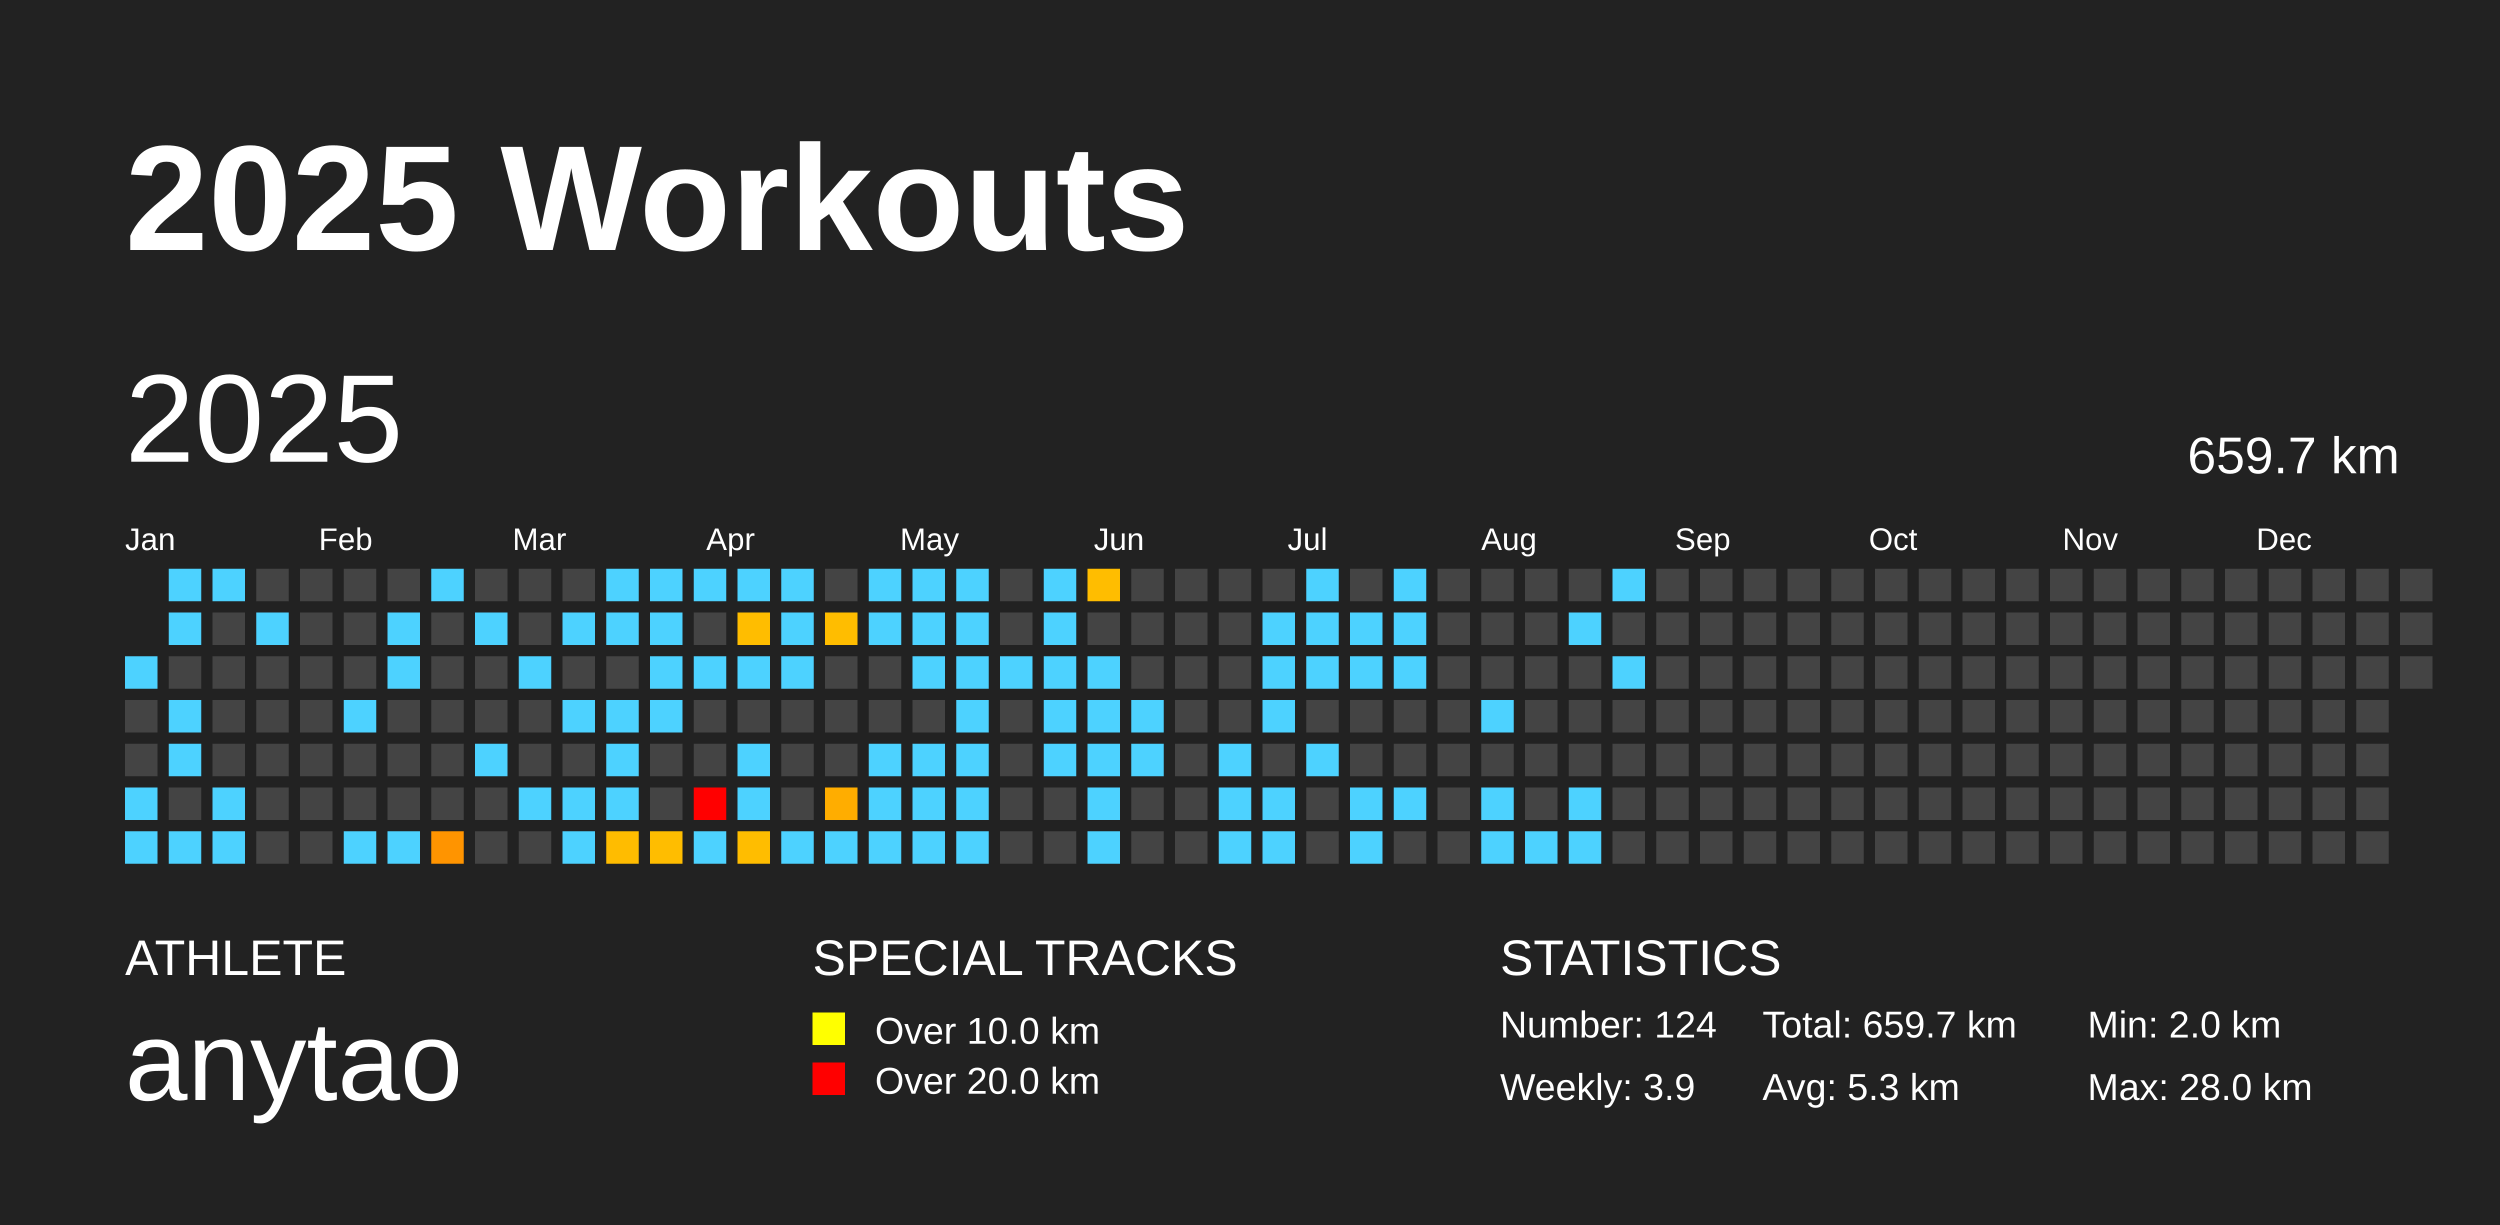
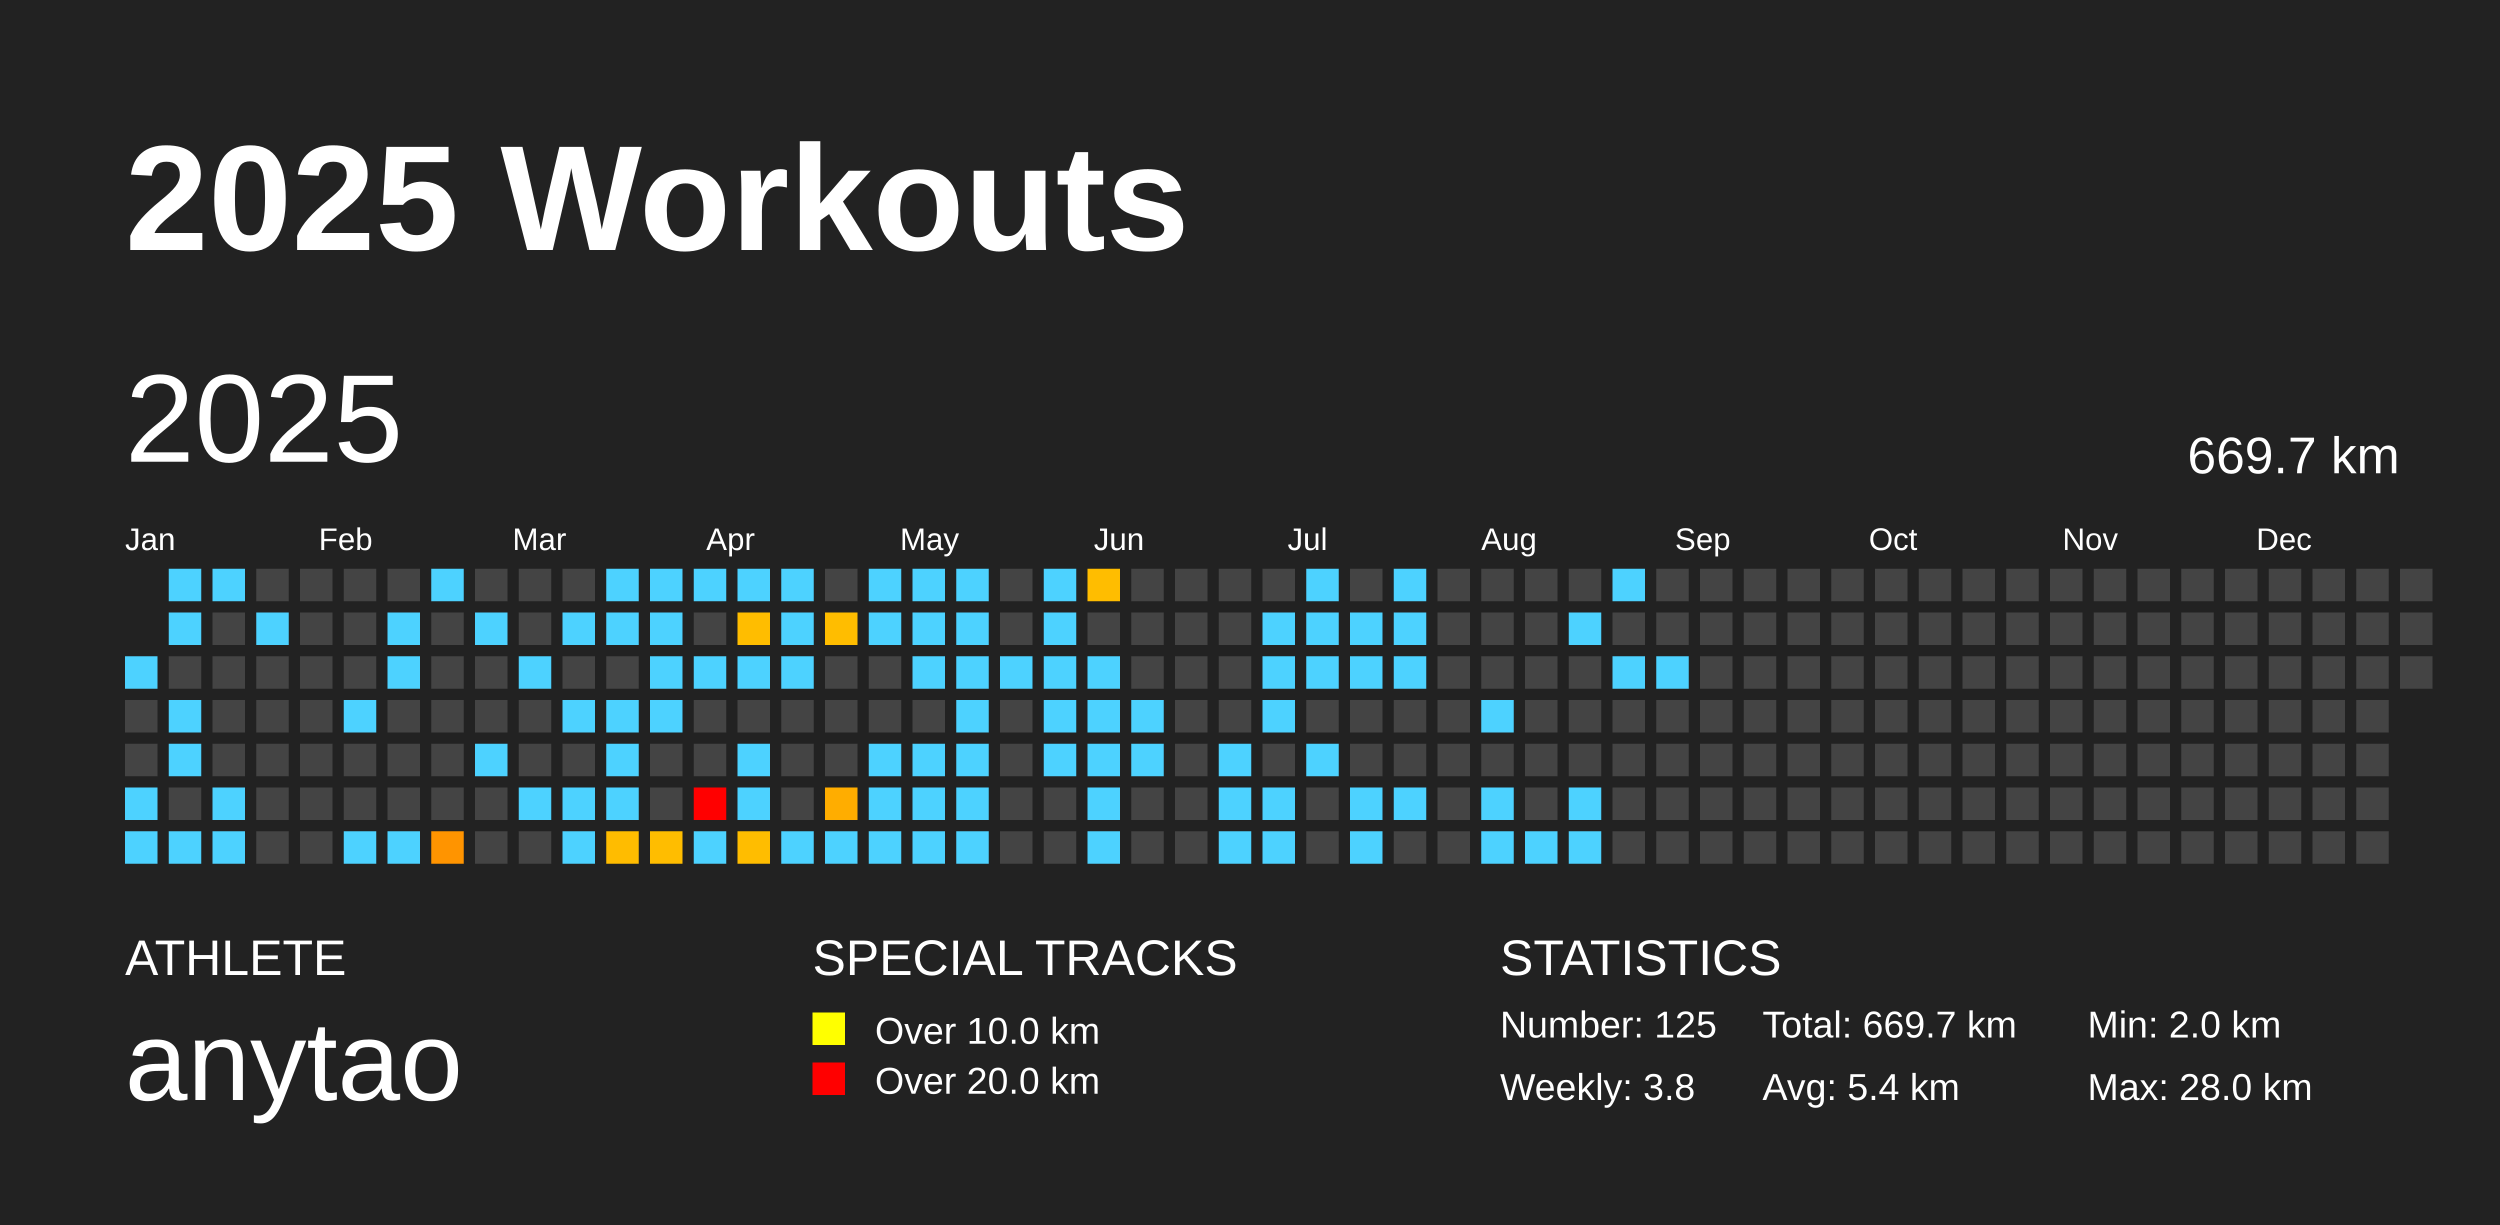
<svg xmlns="http://www.w3.org/2000/svg" baseProfile="full" height="98mm" version="1.1" viewBox="0,0,200,98" width="200mm">
  <defs />
  <rect fill="#222222" height="98" width="200" x="0" y="0" />
  <text fill="#FFFFFF" style="font-size:12px; font-family:Arial; font-weight:bold;" x="10" y="20">2025 Workouts</text>
  <text fill="#FFFFFF" style="font-size:4px; font-family:Arial" x="10" y="78">ATHLETE</text>
  <text fill="#FFFFFF" style="font-size:9px; font-family:Arial" x="10" y="88">anytao</text>
  <text fill="#FFFFFF" style="font-size:4px; font-family:Arial" x="65" y="78">SPECIAL TRACKS</text>
  <rect fill="yellow" height="2.6" width="2.6" x="65" y="81" />
  <text fill="#FFFFFF" style="font-size:3px; font-family:Arial" x="70" y="83.5">Over 10.0 km</text>
  <rect fill="red" height="2.6" width="2.6" x="65" y="85" />
  <text fill="#FFFFFF" style="font-size:3px; font-family:Arial" x="70" y="87.5">Over 20.0 km</text>
  <text fill="#FFFFFF" style="font-size:4px; font-family:Arial" x="120" y="78">STATISTICS</text>
-   <text fill="#FFFFFF" style="font-size:3px; font-family:Arial" x="120" y="83">Number: 124</text>
-   <text fill="#FFFFFF" style="font-size:3px; font-family:Arial" x="120" y="88">Weekly: 3.9</text>
-   <text fill="#FFFFFF" style="font-size:3px; font-family:Arial" x="141" y="83">Total: 659.7 km</text>
-   <text fill="#FFFFFF" style="font-size:3px; font-family:Arial" x="141" y="88">Avg: 5.3 km</text>
+   <text fill="#FFFFFF" style="font-size:3px; font-family:Arial" x="120" y="83">Number: 125</text>
+   <text fill="#FFFFFF" style="font-size:3px; font-family:Arial" x="120" y="88">Weekly: 3.8</text>
+   <text fill="#FFFFFF" style="font-size:3px; font-family:Arial" x="141" y="83">Total: 669.7 km</text>
+   <text fill="#FFFFFF" style="font-size:3px; font-family:Arial" x="141" y="88">Avg: 5.4 km</text>
  <text fill="#FFFFFF" style="font-size:3px; font-family:Arial" x="167" y="83">Min: 2.0 km</text>
  <text fill="#FFFFFF" style="font-size:3px; font-family:Arial" x="167" y="88">Max: 28.0 km</text>
  <text dominant-baseline="hanging" fill="#FFFFFF" style="font-size:10.0px; font-family:Arial;" x="10" y="30">2025</text>
-   <text dominant-baseline="hanging" fill="#FFFFFF" style="font-size:4.125px; font-family:Arial;" x="175" y="35">659.7 km</text>
+   <text dominant-baseline="hanging" fill="#FFFFFF" style="font-size:4.125px; font-family:Arial;" x="175" y="35">669.7 km</text>
  <text fill="#FFFFFF" style="font-size:2.5px; font-family:Arial" x="10.0" y="44">Jan</text>
  <text fill="#FFFFFF" style="font-size:2.5px; font-family:Arial" x="25.5" y="44">Feb</text>
  <text fill="#FFFFFF" style="font-size:2.5px; font-family:Arial" x="41.0" y="44">Mar</text>
  <text fill="#FFFFFF" style="font-size:2.5px; font-family:Arial" x="56.5" y="44">Apr</text>
  <text fill="#FFFFFF" style="font-size:2.5px; font-family:Arial" x="72.0" y="44">May</text>
  <text fill="#FFFFFF" style="font-size:2.5px; font-family:Arial" x="87.5" y="44">Jun</text>
  <text fill="#FFFFFF" style="font-size:2.5px; font-family:Arial" x="103.0" y="44">Jul</text>
  <text fill="#FFFFFF" style="font-size:2.5px; font-family:Arial" x="118.5" y="44">Aug</text>
  <text fill="#FFFFFF" style="font-size:2.5px; font-family:Arial" x="134.0" y="44">Sep</text>
  <text fill="#FFFFFF" style="font-size:2.5px; font-family:Arial" x="149.5" y="44">Oct</text>
  <text fill="#FFFFFF" style="font-size:2.5px; font-family:Arial" x="165.0" y="44">Nov</text>
  <text fill="#FFFFFF" style="font-size:2.5px; font-family:Arial" x="180.5" y="44">Dec</text>
  <rect fill="#4dd2ff" height="2.6" width="2.6" x="10.0" y="52.5" />
  <rect fill="#444444" height="2.6" width="2.6" x="10.0" y="56.0" />
  <rect fill="#444444" height="2.6" width="2.6" x="10.0" y="59.5" />
  <rect fill="#4dd2ff" height="2.6" width="2.6" x="10.0" y="63.0" />
  <rect fill="#4dd2ff" height="2.6" width="2.6" x="10.0" y="66.5" />
  <rect fill="#4dd2ff" height="2.6" width="2.6" x="13.5" y="45.5" />
  <rect fill="#4dd2ff" height="2.6" width="2.6" x="13.5" y="49.0" />
  <rect fill="#444444" height="2.6" width="2.6" x="13.5" y="52.5" />
  <rect fill="#4dd2ff" height="2.6" width="2.6" x="13.5" y="56.0" />
  <rect fill="#4dd2ff" height="2.6" width="2.6" x="13.5" y="59.5" />
  <rect fill="#444444" height="2.6" width="2.6" x="13.5" y="63.0" />
  <rect fill="#4dd2ff" height="2.6" width="2.6" x="13.5" y="66.5" />
  <rect fill="#4dd2ff" height="2.6" width="2.6" x="17.0" y="45.5" />
  <rect fill="#444444" height="2.6" width="2.6" x="17.0" y="49.0" />
  <rect fill="#444444" height="2.6" width="2.6" x="17.0" y="52.5" />
  <rect fill="#444444" height="2.6" width="2.6" x="17.0" y="56.0" />
  <rect fill="#444444" height="2.6" width="2.6" x="17.0" y="59.5" />
  <rect fill="#4dd2ff" height="2.6" width="2.6" x="17.0" y="63.0" />
  <rect fill="#4dd2ff" height="2.6" width="2.6" x="17.0" y="66.5" />
  <rect fill="#444444" height="2.6" width="2.6" x="20.5" y="45.5" />
  <rect fill="#4dd2ff" height="2.6" width="2.6" x="20.5" y="49.0" />
  <rect fill="#444444" height="2.6" width="2.6" x="20.5" y="52.5" />
  <rect fill="#444444" height="2.6" width="2.6" x="20.5" y="56.0" />
  <rect fill="#444444" height="2.6" width="2.6" x="20.5" y="59.5" />
  <rect fill="#444444" height="2.6" width="2.6" x="20.5" y="63.0" />
  <rect fill="#444444" height="2.6" width="2.6" x="20.5" y="66.5" />
  <rect fill="#444444" height="2.6" width="2.6" x="24.0" y="45.5" />
  <rect fill="#444444" height="2.6" width="2.6" x="24.0" y="49.0" />
  <rect fill="#444444" height="2.6" width="2.6" x="24.0" y="52.5" />
  <rect fill="#444444" height="2.6" width="2.6" x="24.0" y="56.0" />
  <rect fill="#444444" height="2.6" width="2.6" x="24.0" y="59.5" />
  <rect fill="#444444" height="2.6" width="2.6" x="24.0" y="63.0" />
  <rect fill="#444444" height="2.6" width="2.6" x="24.0" y="66.5" />
  <rect fill="#444444" height="2.6" width="2.6" x="27.5" y="45.5" />
  <rect fill="#444444" height="2.6" width="2.6" x="27.5" y="49.0" />
  <rect fill="#444444" height="2.6" width="2.6" x="27.5" y="52.5" />
  <rect fill="#4dd2ff" height="2.6" width="2.6" x="27.5" y="56.0" />
  <rect fill="#444444" height="2.6" width="2.6" x="27.5" y="59.5" />
  <rect fill="#444444" height="2.6" width="2.6" x="27.5" y="63.0" />
  <rect fill="#4dd2ff" height="2.6" width="2.6" x="27.5" y="66.5" />
  <rect fill="#444444" height="2.6" width="2.6" x="31.0" y="45.5" />
  <rect fill="#4dd2ff" height="2.6" width="2.6" x="31.0" y="49.0" />
  <rect fill="#4dd2ff" height="2.6" width="2.6" x="31.0" y="52.5" />
  <rect fill="#444444" height="2.6" width="2.6" x="31.0" y="56.0" />
  <rect fill="#444444" height="2.6" width="2.6" x="31.0" y="59.5" />
  <rect fill="#444444" height="2.6" width="2.6" x="31.0" y="63.0" />
  <rect fill="#4dd2ff" height="2.6" width="2.6" x="31.0" y="66.5" />
  <rect fill="#4dd2ff" height="2.6" width="2.6" x="34.5" y="45.5" />
  <rect fill="#444444" height="2.6" width="2.6" x="34.5" y="49.0" />
  <rect fill="#444444" height="2.6" width="2.6" x="34.5" y="52.5" />
  <rect fill="#444444" height="2.6" width="2.6" x="34.5" y="56.0" />
  <rect fill="#444444" height="2.6" width="2.6" x="34.5" y="59.5" />
  <rect fill="#444444" height="2.6" width="2.6" x="34.5" y="63.0" />
  <rect fill="#ff9400" height="2.6" width="2.6" x="34.5" y="66.5" />
  <rect fill="#444444" height="2.6" width="2.6" x="38.0" y="45.5" />
  <rect fill="#4dd2ff" height="2.6" width="2.6" x="38.0" y="49.0" />
  <rect fill="#444444" height="2.6" width="2.6" x="38.0" y="52.5" />
  <rect fill="#444444" height="2.6" width="2.6" x="38.0" y="56.0" />
  <rect fill="#4dd2ff" height="2.6" width="2.6" x="38.0" y="59.5" />
  <rect fill="#444444" height="2.6" width="2.6" x="38.0" y="63.0" />
  <rect fill="#444444" height="2.6" width="2.6" x="38.0" y="66.5" />
  <rect fill="#444444" height="2.6" width="2.6" x="41.5" y="45.5" />
  <rect fill="#444444" height="2.6" width="2.6" x="41.5" y="49.0" />
  <rect fill="#4dd2ff" height="2.6" width="2.6" x="41.5" y="52.5" />
  <rect fill="#444444" height="2.6" width="2.6" x="41.5" y="56.0" />
  <rect fill="#444444" height="2.6" width="2.6" x="41.5" y="59.5" />
  <rect fill="#4dd2ff" height="2.6" width="2.6" x="41.5" y="63.0" />
  <rect fill="#444444" height="2.6" width="2.6" x="41.5" y="66.5" />
  <rect fill="#444444" height="2.6" width="2.6" x="45.0" y="45.5" />
  <rect fill="#4dd2ff" height="2.6" width="2.6" x="45.0" y="49.0" />
  <rect fill="#444444" height="2.6" width="2.6" x="45.0" y="52.5" />
  <rect fill="#4dd2ff" height="2.6" width="2.6" x="45.0" y="56.0" />
  <rect fill="#444444" height="2.6" width="2.6" x="45.0" y="59.5" />
  <rect fill="#4dd2ff" height="2.6" width="2.6" x="45.0" y="63.0" />
  <rect fill="#4dd2ff" height="2.6" width="2.6" x="45.0" y="66.5" />
  <rect fill="#4dd2ff" height="2.6" width="2.6" x="48.5" y="45.5" />
  <rect fill="#4dd2ff" height="2.6" width="2.6" x="48.5" y="49.0" />
  <rect fill="#444444" height="2.6" width="2.6" x="48.5" y="52.5" />
  <rect fill="#4dd2ff" height="2.6" width="2.6" x="48.5" y="56.0" />
  <rect fill="#4dd2ff" height="2.6" width="2.6" x="48.5" y="59.5" />
  <rect fill="#4dd2ff" height="2.6" width="2.6" x="48.5" y="63.0" />
  <rect fill="#ffbc00" height="2.6" width="2.6" x="48.5" y="66.5" />
  <rect fill="#4dd2ff" height="2.6" width="2.6" x="52.0" y="45.5" />
  <rect fill="#4dd2ff" height="2.6" width="2.6" x="52.0" y="49.0" />
  <rect fill="#4dd2ff" height="2.6" width="2.6" x="52.0" y="52.5" />
  <rect fill="#4dd2ff" height="2.6" width="2.6" x="52.0" y="56.0" />
  <rect fill="#444444" height="2.6" width="2.6" x="52.0" y="59.5" />
  <rect fill="#444444" height="2.6" width="2.6" x="52.0" y="63.0" />
  <rect fill="#ffbd00" height="2.6" width="2.6" x="52.0" y="66.5" />
  <rect fill="#4dd2ff" height="2.6" width="2.6" x="55.5" y="45.5" />
  <rect fill="#444444" height="2.6" width="2.6" x="55.5" y="49.0" />
  <rect fill="#4dd2ff" height="2.6" width="2.6" x="55.5" y="52.5" />
  <rect fill="#444444" height="2.6" width="2.6" x="55.5" y="56.0" />
  <rect fill="#444444" height="2.6" width="2.6" x="55.5" y="59.5" />
  <rect fill="red" height="2.6" width="2.6" x="55.5" y="63.0" />
  <rect fill="#4dd2ff" height="2.6" width="2.6" x="55.5" y="66.5" />
  <rect fill="#4dd2ff" height="2.6" width="2.6" x="59.0" y="45.5" />
  <rect fill="#ffbd00" height="2.6" width="2.6" x="59.0" y="49.0" />
  <rect fill="#4dd2ff" height="2.6" width="2.6" x="59.0" y="52.5" />
  <rect fill="#444444" height="2.6" width="2.6" x="59.0" y="56.0" />
  <rect fill="#4dd2ff" height="2.6" width="2.6" x="59.0" y="59.5" />
  <rect fill="#4dd2ff" height="2.6" width="2.6" x="59.0" y="63.0" />
  <rect fill="#ffbd00" height="2.6" width="2.6" x="59.0" y="66.5" />
  <rect fill="#4dd2ff" height="2.6" width="2.6" x="62.5" y="45.5" />
  <rect fill="#4dd2ff" height="2.6" width="2.6" x="62.5" y="49.0" />
  <rect fill="#4dd2ff" height="2.6" width="2.6" x="62.5" y="52.5" />
  <rect fill="#444444" height="2.6" width="2.6" x="62.5" y="56.0" />
  <rect fill="#444444" height="2.6" width="2.6" x="62.5" y="59.5" />
  <rect fill="#444444" height="2.6" width="2.6" x="62.5" y="63.0" />
  <rect fill="#4dd2ff" height="2.6" width="2.6" x="62.5" y="66.5" />
  <rect fill="#444444" height="2.6" width="2.6" x="66.0" y="45.5" />
  <rect fill="#ffbd00" height="2.6" width="2.6" x="66.0" y="49.0" />
  <rect fill="#444444" height="2.6" width="2.6" x="66.0" y="52.5" />
  <rect fill="#444444" height="2.6" width="2.6" x="66.0" y="56.0" />
  <rect fill="#444444" height="2.6" width="2.6" x="66.0" y="59.5" />
  <rect fill="#ffad00" height="2.6" width="2.6" x="66.0" y="63.0" />
  <rect fill="#4dd2ff" height="2.6" width="2.6" x="66.0" y="66.5" />
  <rect fill="#4dd2ff" height="2.6" width="2.6" x="69.5" y="45.5" />
  <rect fill="#4dd2ff" height="2.6" width="2.6" x="69.5" y="49.0" />
  <rect fill="#444444" height="2.6" width="2.6" x="69.5" y="52.5" />
  <rect fill="#444444" height="2.6" width="2.6" x="69.5" y="56.0" />
  <rect fill="#4dd2ff" height="2.6" width="2.6" x="69.5" y="59.5" />
  <rect fill="#4dd2ff" height="2.6" width="2.6" x="69.5" y="63.0" />
  <rect fill="#4dd2ff" height="2.6" width="2.6" x="69.5" y="66.5" />
  <rect fill="#4dd2ff" height="2.6" width="2.6" x="73.0" y="45.5" />
  <rect fill="#4dd2ff" height="2.6" width="2.6" x="73.0" y="49.0" />
  <rect fill="#4dd2ff" height="2.6" width="2.6" x="73.0" y="52.5" />
  <rect fill="#444444" height="2.6" width="2.6" x="73.0" y="56.0" />
  <rect fill="#4dd2ff" height="2.6" width="2.6" x="73.0" y="59.5" />
  <rect fill="#4dd2ff" height="2.6" width="2.6" x="73.0" y="63.0" />
  <rect fill="#4dd2ff" height="2.6" width="2.6" x="73.0" y="66.5" />
  <rect fill="#4dd2ff" height="2.6" width="2.6" x="76.5" y="45.5" />
  <rect fill="#4dd2ff" height="2.6" width="2.6" x="76.5" y="49.0" />
  <rect fill="#4dd2ff" height="2.6" width="2.6" x="76.5" y="52.5" />
  <rect fill="#4dd2ff" height="2.6" width="2.6" x="76.5" y="56.0" />
  <rect fill="#4dd2ff" height="2.6" width="2.6" x="76.5" y="59.5" />
  <rect fill="#4dd2ff" height="2.6" width="2.6" x="76.5" y="63.0" />
  <rect fill="#4dd2ff" height="2.6" width="2.6" x="76.5" y="66.5" />
  <rect fill="#444444" height="2.6" width="2.6" x="80.0" y="45.5" />
  <rect fill="#444444" height="2.6" width="2.6" x="80.0" y="49.0" />
  <rect fill="#4dd2ff" height="2.6" width="2.6" x="80.0" y="52.5" />
  <rect fill="#444444" height="2.6" width="2.6" x="80.0" y="56.0" />
  <rect fill="#444444" height="2.6" width="2.6" x="80.0" y="59.5" />
  <rect fill="#444444" height="2.6" width="2.6" x="80.0" y="63.0" />
  <rect fill="#444444" height="2.6" width="2.6" x="80.0" y="66.5" />
  <rect fill="#4dd2ff" height="2.6" width="2.6" x="83.5" y="45.5" />
  <rect fill="#4dd2ff" height="2.6" width="2.6" x="83.5" y="49.0" />
  <rect fill="#4dd2ff" height="2.6" width="2.6" x="83.5" y="52.5" />
  <rect fill="#4dd2ff" height="2.6" width="2.6" x="83.5" y="56.0" />
  <rect fill="#4dd2ff" height="2.6" width="2.6" x="83.5" y="59.5" />
  <rect fill="#444444" height="2.6" width="2.6" x="83.5" y="63.0" />
  <rect fill="#444444" height="2.6" width="2.6" x="83.5" y="66.5" />
  <rect fill="#ffbd00" height="2.6" width="2.6" x="87.0" y="45.5" />
  <rect fill="#444444" height="2.6" width="2.6" x="87.0" y="49.0" />
  <rect fill="#4dd2ff" height="2.6" width="2.6" x="87.0" y="52.5" />
  <rect fill="#4dd2ff" height="2.6" width="2.6" x="87.0" y="56.0" />
  <rect fill="#4dd2ff" height="2.6" width="2.6" x="87.0" y="59.5" />
  <rect fill="#4dd2ff" height="2.6" width="2.6" x="87.0" y="63.0" />
  <rect fill="#4dd2ff" height="2.6" width="2.6" x="87.0" y="66.5" />
  <rect fill="#444444" height="2.6" width="2.6" x="90.5" y="45.5" />
  <rect fill="#444444" height="2.6" width="2.6" x="90.5" y="49.0" />
  <rect fill="#444444" height="2.6" width="2.6" x="90.5" y="52.5" />
  <rect fill="#4dd2ff" height="2.6" width="2.6" x="90.5" y="56.0" />
  <rect fill="#4dd2ff" height="2.6" width="2.6" x="90.5" y="59.5" />
  <rect fill="#444444" height="2.6" width="2.6" x="90.5" y="63.0" />
  <rect fill="#444444" height="2.6" width="2.6" x="90.5" y="66.5" />
  <rect fill="#444444" height="2.6" width="2.6" x="94.0" y="45.5" />
  <rect fill="#444444" height="2.6" width="2.6" x="94.0" y="49.0" />
  <rect fill="#444444" height="2.6" width="2.6" x="94.0" y="52.5" />
  <rect fill="#444444" height="2.6" width="2.6" x="94.0" y="56.0" />
  <rect fill="#444444" height="2.6" width="2.6" x="94.0" y="59.5" />
  <rect fill="#444444" height="2.6" width="2.6" x="94.0" y="63.0" />
  <rect fill="#444444" height="2.6" width="2.6" x="94.0" y="66.5" />
  <rect fill="#444444" height="2.6" width="2.6" x="97.5" y="45.5" />
  <rect fill="#444444" height="2.6" width="2.6" x="97.5" y="49.0" />
  <rect fill="#444444" height="2.6" width="2.6" x="97.5" y="52.5" />
  <rect fill="#444444" height="2.6" width="2.6" x="97.5" y="56.0" />
  <rect fill="#4dd2ff" height="2.6" width="2.6" x="97.5" y="59.5" />
  <rect fill="#4dd2ff" height="2.6" width="2.6" x="97.5" y="63.0" />
  <rect fill="#4dd2ff" height="2.6" width="2.6" x="97.5" y="66.5" />
  <rect fill="#444444" height="2.6" width="2.6" x="101.0" y="45.5" />
  <rect fill="#4dd2ff" height="2.6" width="2.6" x="101.0" y="49.0" />
  <rect fill="#4dd2ff" height="2.6" width="2.6" x="101.0" y="52.5" />
  <rect fill="#4dd2ff" height="2.6" width="2.6" x="101.0" y="56.0" />
  <rect fill="#444444" height="2.6" width="2.6" x="101.0" y="59.5" />
  <rect fill="#4dd2ff" height="2.6" width="2.6" x="101.0" y="63.0" />
  <rect fill="#4dd2ff" height="2.6" width="2.6" x="101.0" y="66.5" />
  <rect fill="#4dd2ff" height="2.6" width="2.6" x="104.5" y="45.5" />
  <rect fill="#4dd2ff" height="2.6" width="2.6" x="104.5" y="49.0" />
  <rect fill="#4dd2ff" height="2.6" width="2.6" x="104.5" y="52.5" />
  <rect fill="#444444" height="2.6" width="2.6" x="104.5" y="56.0" />
  <rect fill="#4dd2ff" height="2.6" width="2.6" x="104.5" y="59.5" />
  <rect fill="#444444" height="2.6" width="2.6" x="104.5" y="63.0" />
  <rect fill="#444444" height="2.6" width="2.6" x="104.5" y="66.5" />
  <rect fill="#444444" height="2.6" width="2.6" x="108.0" y="45.5" />
  <rect fill="#4dd2ff" height="2.6" width="2.6" x="108.0" y="49.0" />
  <rect fill="#4dd2ff" height="2.6" width="2.6" x="108.0" y="52.5" />
  <rect fill="#444444" height="2.6" width="2.6" x="108.0" y="56.0" />
  <rect fill="#444444" height="2.6" width="2.6" x="108.0" y="59.5" />
  <rect fill="#4dd2ff" height="2.6" width="2.6" x="108.0" y="63.0" />
  <rect fill="#4dd2ff" height="2.6" width="2.6" x="108.0" y="66.5" />
  <rect fill="#4dd2ff" height="2.6" width="2.6" x="111.5" y="45.5" />
  <rect fill="#4dd2ff" height="2.6" width="2.6" x="111.5" y="49.0" />
  <rect fill="#4dd2ff" height="2.6" width="2.6" x="111.5" y="52.5" />
  <rect fill="#444444" height="2.6" width="2.6" x="111.5" y="56.0" />
  <rect fill="#444444" height="2.6" width="2.6" x="111.5" y="59.5" />
  <rect fill="#4dd2ff" height="2.6" width="2.6" x="111.5" y="63.0" />
  <rect fill="#444444" height="2.6" width="2.6" x="111.5" y="66.5" />
  <rect fill="#444444" height="2.6" width="2.6" x="115.0" y="45.5" />
  <rect fill="#444444" height="2.6" width="2.6" x="115.0" y="49.0" />
  <rect fill="#444444" height="2.6" width="2.6" x="115.0" y="52.5" />
  <rect fill="#444444" height="2.6" width="2.6" x="115.0" y="56.0" />
  <rect fill="#444444" height="2.6" width="2.6" x="115.0" y="59.5" />
  <rect fill="#444444" height="2.6" width="2.6" x="115.0" y="63.0" />
  <rect fill="#444444" height="2.6" width="2.6" x="115.0" y="66.5" />
  <rect fill="#444444" height="2.6" width="2.6" x="118.5" y="45.5" />
  <rect fill="#444444" height="2.6" width="2.6" x="118.5" y="49.0" />
  <rect fill="#444444" height="2.6" width="2.6" x="118.5" y="52.5" />
  <rect fill="#4dd2ff" height="2.6" width="2.6" x="118.5" y="56.0" />
  <rect fill="#444444" height="2.6" width="2.6" x="118.5" y="59.5" />
  <rect fill="#4dd2ff" height="2.6" width="2.6" x="118.5" y="63.0" />
  <rect fill="#4dd2ff" height="2.6" width="2.6" x="118.5" y="66.5" />
  <rect fill="#444444" height="2.6" width="2.6" x="122.0" y="45.5" />
  <rect fill="#444444" height="2.6" width="2.6" x="122.0" y="49.0" />
  <rect fill="#444444" height="2.6" width="2.6" x="122.0" y="52.5" />
  <rect fill="#444444" height="2.6" width="2.6" x="122.0" y="56.0" />
  <rect fill="#444444" height="2.6" width="2.6" x="122.0" y="59.5" />
  <rect fill="#444444" height="2.6" width="2.6" x="122.0" y="63.0" />
  <rect fill="#4dd2ff" height="2.6" width="2.6" x="122.0" y="66.5" />
  <rect fill="#444444" height="2.6" width="2.6" x="125.5" y="45.5" />
  <rect fill="#4dd2ff" height="2.6" width="2.6" x="125.5" y="49.0" />
  <rect fill="#444444" height="2.6" width="2.6" x="125.5" y="52.5" />
  <rect fill="#444444" height="2.6" width="2.6" x="125.5" y="56.0" />
  <rect fill="#444444" height="2.6" width="2.6" x="125.5" y="59.5" />
  <rect fill="#4dd2ff" height="2.6" width="2.6" x="125.5" y="63.0" />
  <rect fill="#4dd2ff" height="2.6" width="2.6" x="125.5" y="66.5" />
  <rect fill="#4dd2ff" height="2.6" width="2.6" x="129.0" y="45.5" />
  <rect fill="#444444" height="2.6" width="2.6" x="129.0" y="49.0" />
  <rect fill="#4dd2ff" height="2.6" width="2.6" x="129.0" y="52.5" />
  <rect fill="#444444" height="2.6" width="2.6" x="129.0" y="56.0" />
  <rect fill="#444444" height="2.6" width="2.6" x="129.0" y="59.5" />
  <rect fill="#444444" height="2.6" width="2.6" x="129.0" y="63.0" />
  <rect fill="#444444" height="2.6" width="2.6" x="129.0" y="66.5" />
  <rect fill="#444444" height="2.6" width="2.6" x="132.5" y="45.5" />
  <rect fill="#444444" height="2.6" width="2.6" x="132.5" y="49.0" />
-   <rect fill="#444444" height="2.6" width="2.6" x="132.5" y="52.5" />
+   <rect fill="#4dd2ff" height="2.6" width="2.6" x="132.5" y="52.5" />
  <rect fill="#444444" height="2.6" width="2.6" x="132.5" y="56.0" />
  <rect fill="#444444" height="2.6" width="2.6" x="132.5" y="59.5" />
  <rect fill="#444444" height="2.6" width="2.6" x="132.5" y="63.0" />
  <rect fill="#444444" height="2.6" width="2.6" x="132.5" y="66.5" />
  <rect fill="#444444" height="2.6" width="2.6" x="136.0" y="45.5" />
  <rect fill="#444444" height="2.6" width="2.6" x="136.0" y="49.0" />
  <rect fill="#444444" height="2.6" width="2.6" x="136.0" y="52.5" />
  <rect fill="#444444" height="2.6" width="2.6" x="136.0" y="56.0" />
  <rect fill="#444444" height="2.6" width="2.6" x="136.0" y="59.5" />
  <rect fill="#444444" height="2.6" width="2.6" x="136.0" y="63.0" />
  <rect fill="#444444" height="2.6" width="2.6" x="136.0" y="66.5" />
  <rect fill="#444444" height="2.6" width="2.6" x="139.5" y="45.5" />
  <rect fill="#444444" height="2.6" width="2.6" x="139.5" y="49.0" />
  <rect fill="#444444" height="2.6" width="2.6" x="139.5" y="52.5" />
  <rect fill="#444444" height="2.6" width="2.6" x="139.5" y="56.0" />
  <rect fill="#444444" height="2.6" width="2.6" x="139.5" y="59.5" />
  <rect fill="#444444" height="2.6" width="2.6" x="139.5" y="63.0" />
  <rect fill="#444444" height="2.6" width="2.6" x="139.5" y="66.5" />
  <rect fill="#444444" height="2.6" width="2.6" x="143.0" y="45.5" />
  <rect fill="#444444" height="2.6" width="2.6" x="143.0" y="49.0" />
  <rect fill="#444444" height="2.6" width="2.6" x="143.0" y="52.5" />
  <rect fill="#444444" height="2.6" width="2.6" x="143.0" y="56.0" />
  <rect fill="#444444" height="2.6" width="2.6" x="143.0" y="59.5" />
  <rect fill="#444444" height="2.6" width="2.6" x="143.0" y="63.0" />
  <rect fill="#444444" height="2.6" width="2.6" x="143.0" y="66.5" />
  <rect fill="#444444" height="2.6" width="2.6" x="146.5" y="45.5" />
  <rect fill="#444444" height="2.6" width="2.6" x="146.5" y="49.0" />
  <rect fill="#444444" height="2.6" width="2.6" x="146.5" y="52.5" />
  <rect fill="#444444" height="2.6" width="2.6" x="146.5" y="56.0" />
  <rect fill="#444444" height="2.6" width="2.6" x="146.5" y="59.5" />
  <rect fill="#444444" height="2.6" width="2.6" x="146.5" y="63.0" />
  <rect fill="#444444" height="2.6" width="2.6" x="146.5" y="66.5" />
  <rect fill="#444444" height="2.6" width="2.6" x="150.0" y="45.5" />
  <rect fill="#444444" height="2.6" width="2.6" x="150.0" y="49.0" />
  <rect fill="#444444" height="2.6" width="2.6" x="150.0" y="52.5" />
  <rect fill="#444444" height="2.6" width="2.6" x="150.0" y="56.0" />
  <rect fill="#444444" height="2.6" width="2.6" x="150.0" y="59.5" />
  <rect fill="#444444" height="2.6" width="2.6" x="150.0" y="63.0" />
  <rect fill="#444444" height="2.6" width="2.6" x="150.0" y="66.5" />
  <rect fill="#444444" height="2.6" width="2.6" x="153.5" y="45.5" />
  <rect fill="#444444" height="2.6" width="2.6" x="153.5" y="49.0" />
  <rect fill="#444444" height="2.6" width="2.6" x="153.5" y="52.5" />
  <rect fill="#444444" height="2.6" width="2.6" x="153.5" y="56.0" />
  <rect fill="#444444" height="2.6" width="2.6" x="153.5" y="59.5" />
  <rect fill="#444444" height="2.6" width="2.6" x="153.5" y="63.0" />
  <rect fill="#444444" height="2.6" width="2.6" x="153.5" y="66.5" />
  <rect fill="#444444" height="2.6" width="2.6" x="157.0" y="45.5" />
  <rect fill="#444444" height="2.6" width="2.6" x="157.0" y="49.0" />
  <rect fill="#444444" height="2.6" width="2.6" x="157.0" y="52.5" />
  <rect fill="#444444" height="2.6" width="2.6" x="157.0" y="56.0" />
  <rect fill="#444444" height="2.6" width="2.6" x="157.0" y="59.5" />
  <rect fill="#444444" height="2.6" width="2.6" x="157.0" y="63.0" />
  <rect fill="#444444" height="2.6" width="2.6" x="157.0" y="66.5" />
  <rect fill="#444444" height="2.6" width="2.6" x="160.5" y="45.5" />
  <rect fill="#444444" height="2.6" width="2.6" x="160.5" y="49.0" />
  <rect fill="#444444" height="2.6" width="2.6" x="160.5" y="52.5" />
  <rect fill="#444444" height="2.6" width="2.6" x="160.5" y="56.0" />
  <rect fill="#444444" height="2.6" width="2.6" x="160.5" y="59.5" />
  <rect fill="#444444" height="2.6" width="2.6" x="160.5" y="63.0" />
  <rect fill="#444444" height="2.6" width="2.6" x="160.5" y="66.5" />
  <rect fill="#444444" height="2.6" width="2.6" x="164.0" y="45.5" />
  <rect fill="#444444" height="2.6" width="2.6" x="164.0" y="49.0" />
  <rect fill="#444444" height="2.6" width="2.6" x="164.0" y="52.5" />
  <rect fill="#444444" height="2.6" width="2.6" x="164.0" y="56.0" />
  <rect fill="#444444" height="2.6" width="2.6" x="164.0" y="59.5" />
  <rect fill="#444444" height="2.6" width="2.6" x="164.0" y="63.0" />
  <rect fill="#444444" height="2.6" width="2.6" x="164.0" y="66.5" />
  <rect fill="#444444" height="2.6" width="2.6" x="167.5" y="45.5" />
  <rect fill="#444444" height="2.6" width="2.6" x="167.5" y="49.0" />
  <rect fill="#444444" height="2.6" width="2.6" x="167.5" y="52.5" />
  <rect fill="#444444" height="2.6" width="2.6" x="167.5" y="56.0" />
  <rect fill="#444444" height="2.6" width="2.6" x="167.5" y="59.5" />
  <rect fill="#444444" height="2.6" width="2.6" x="167.5" y="63.0" />
  <rect fill="#444444" height="2.6" width="2.6" x="167.5" y="66.5" />
  <rect fill="#444444" height="2.6" width="2.6" x="171.0" y="45.5" />
  <rect fill="#444444" height="2.6" width="2.6" x="171.0" y="49.0" />
  <rect fill="#444444" height="2.6" width="2.6" x="171.0" y="52.5" />
  <rect fill="#444444" height="2.6" width="2.6" x="171.0" y="56.0" />
  <rect fill="#444444" height="2.6" width="2.6" x="171.0" y="59.5" />
  <rect fill="#444444" height="2.6" width="2.6" x="171.0" y="63.0" />
  <rect fill="#444444" height="2.6" width="2.6" x="171.0" y="66.5" />
  <rect fill="#444444" height="2.6" width="2.6" x="174.5" y="45.5" />
  <rect fill="#444444" height="2.6" width="2.6" x="174.5" y="49.0" />
  <rect fill="#444444" height="2.6" width="2.6" x="174.5" y="52.5" />
  <rect fill="#444444" height="2.6" width="2.6" x="174.5" y="56.0" />
  <rect fill="#444444" height="2.6" width="2.6" x="174.5" y="59.5" />
  <rect fill="#444444" height="2.6" width="2.6" x="174.5" y="63.0" />
  <rect fill="#444444" height="2.6" width="2.6" x="174.5" y="66.5" />
  <rect fill="#444444" height="2.6" width="2.6" x="178.0" y="45.5" />
  <rect fill="#444444" height="2.6" width="2.6" x="178.0" y="49.0" />
  <rect fill="#444444" height="2.6" width="2.6" x="178.0" y="52.5" />
  <rect fill="#444444" height="2.6" width="2.6" x="178.0" y="56.0" />
  <rect fill="#444444" height="2.6" width="2.6" x="178.0" y="59.5" />
  <rect fill="#444444" height="2.6" width="2.6" x="178.0" y="63.0" />
  <rect fill="#444444" height="2.6" width="2.6" x="178.0" y="66.5" />
  <rect fill="#444444" height="2.6" width="2.6" x="181.5" y="45.5" />
  <rect fill="#444444" height="2.6" width="2.6" x="181.5" y="49.0" />
  <rect fill="#444444" height="2.6" width="2.6" x="181.5" y="52.5" />
  <rect fill="#444444" height="2.6" width="2.6" x="181.5" y="56.0" />
  <rect fill="#444444" height="2.6" width="2.6" x="181.5" y="59.5" />
  <rect fill="#444444" height="2.6" width="2.6" x="181.5" y="63.0" />
  <rect fill="#444444" height="2.6" width="2.6" x="181.5" y="66.5" />
  <rect fill="#444444" height="2.6" width="2.6" x="185.0" y="45.5" />
  <rect fill="#444444" height="2.6" width="2.6" x="185.0" y="49.0" />
  <rect fill="#444444" height="2.6" width="2.6" x="185.0" y="52.5" />
  <rect fill="#444444" height="2.6" width="2.6" x="185.0" y="56.0" />
  <rect fill="#444444" height="2.6" width="2.6" x="185.0" y="59.5" />
  <rect fill="#444444" height="2.6" width="2.6" x="185.0" y="63.0" />
  <rect fill="#444444" height="2.6" width="2.6" x="185.0" y="66.5" />
  <rect fill="#444444" height="2.6" width="2.6" x="188.5" y="45.5" />
  <rect fill="#444444" height="2.6" width="2.6" x="188.5" y="49.0" />
  <rect fill="#444444" height="2.6" width="2.6" x="188.5" y="52.5" />
  <rect fill="#444444" height="2.6" width="2.6" x="188.5" y="56.0" />
  <rect fill="#444444" height="2.6" width="2.6" x="188.5" y="59.5" />
  <rect fill="#444444" height="2.6" width="2.6" x="188.5" y="63.0" />
  <rect fill="#444444" height="2.6" width="2.6" x="188.5" y="66.5" />
  <rect fill="#444444" height="2.6" width="2.6" x="192.0" y="45.5" />
  <rect fill="#444444" height="2.6" width="2.6" x="192.0" y="49.0" />
  <rect fill="#444444" height="2.6" width="2.6" x="192.0" y="52.5" />
</svg>
